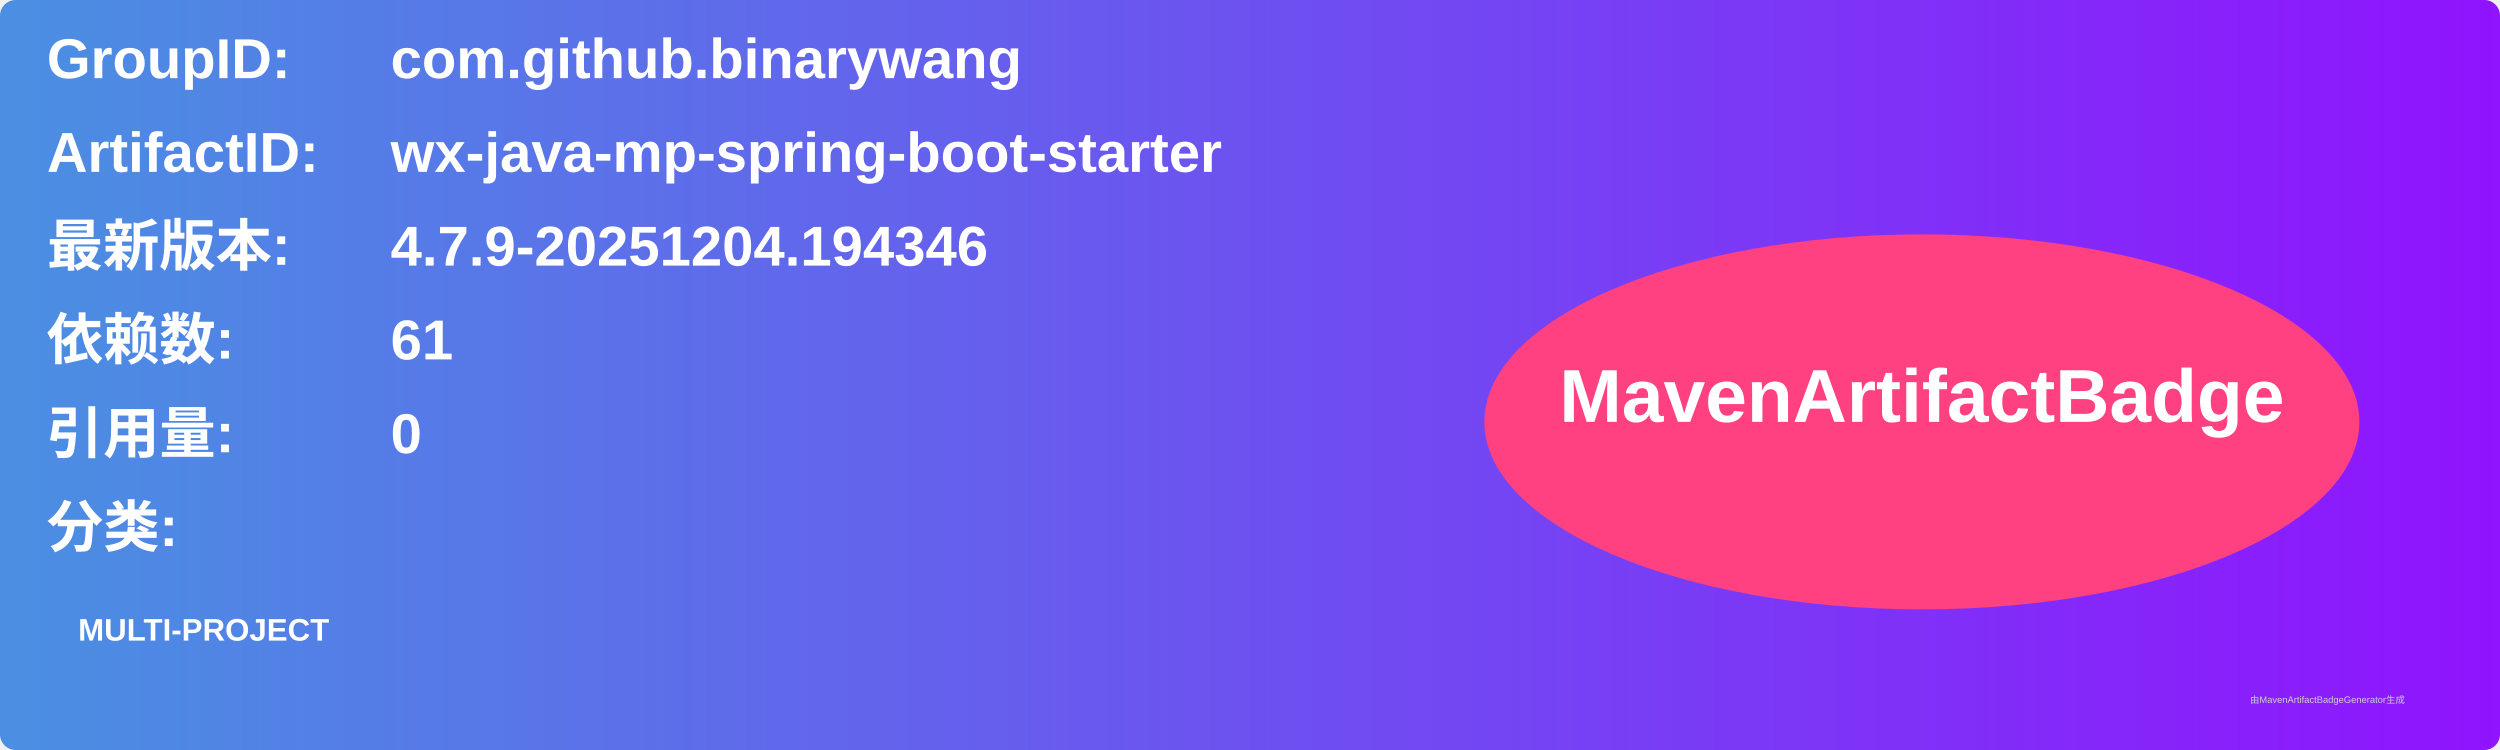
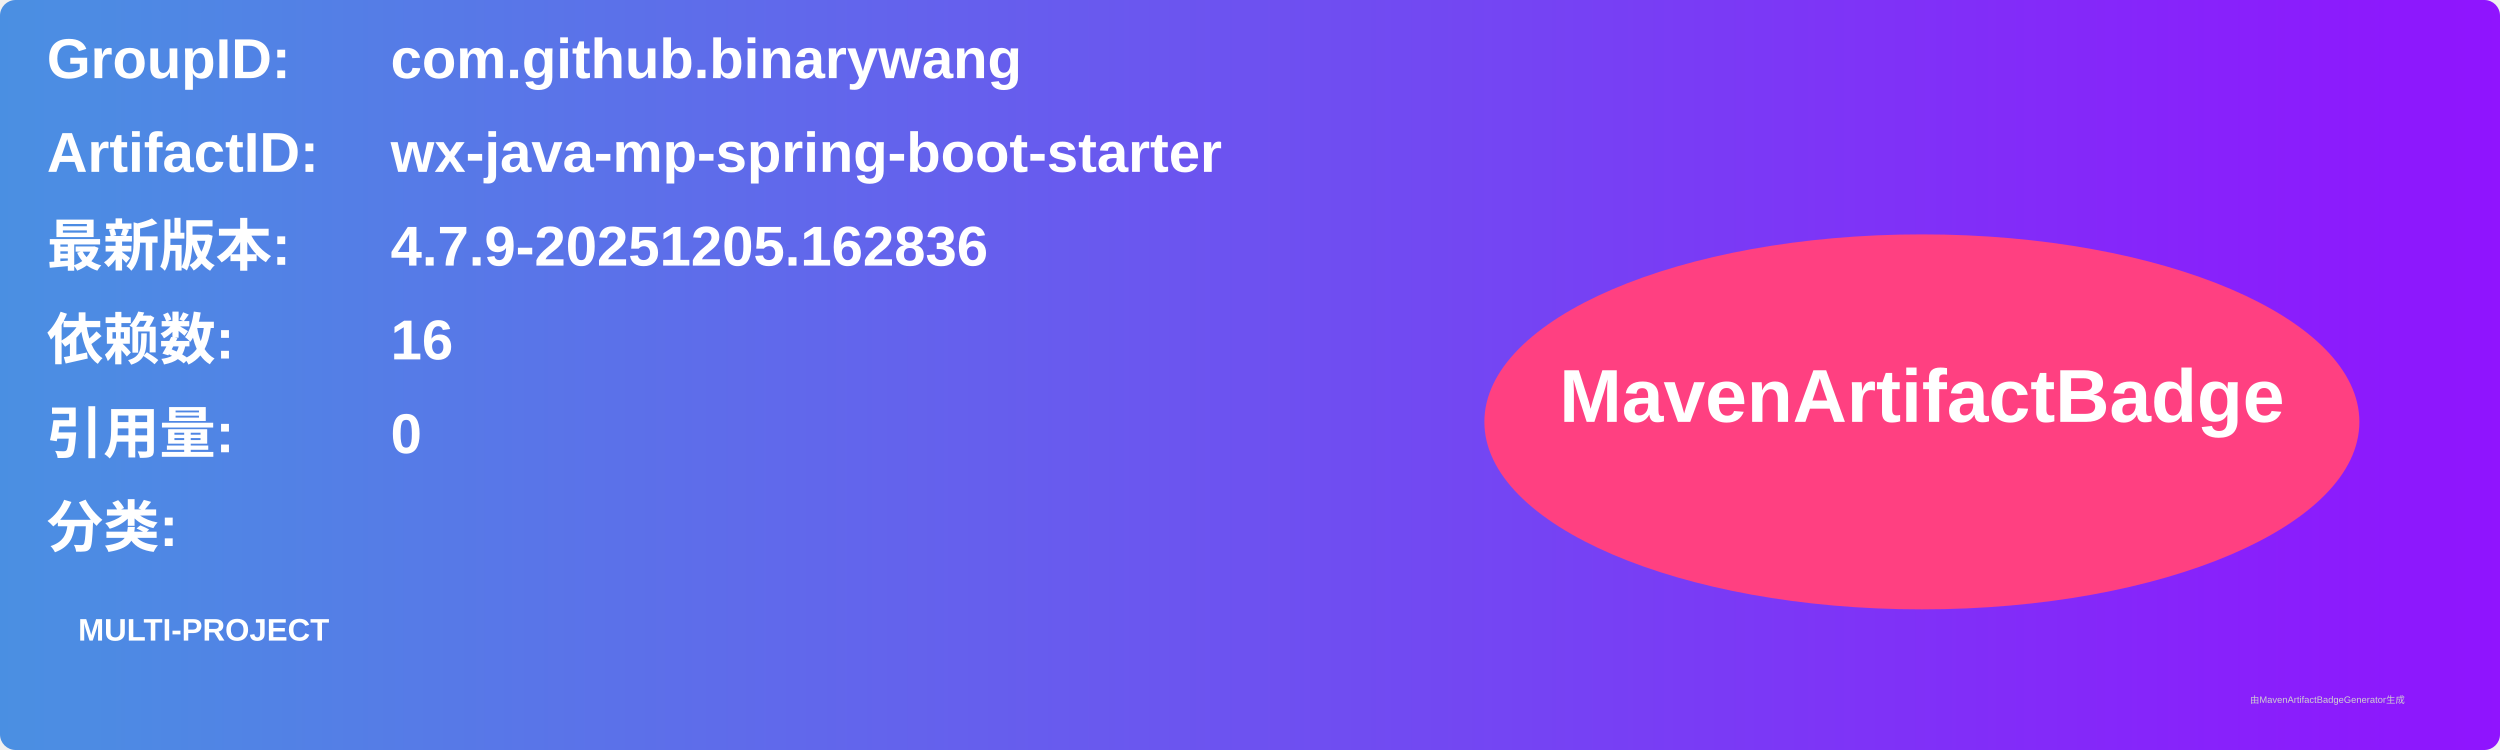
<svg xmlns="http://www.w3.org/2000/svg" width="800" height="240" viewBox="0 0 800 240">
  <linearGradient id="grad" x1="0%" y1="0%" x2="100%" y2="0%">
    <stop offset="0%" stop-color="#4a90e2" />
    <stop offset="100%" stop-color="#9013fe" />
  </linearGradient>
  <rect width="100%" height="100%" rx="5" ry="5" fill="url(#grad)" />
  <g transform="translate(15, 15)">
    <text x="0" y="10" font-family="Arial" font-size="18" fill="white" font-weight="bold" width="260">GroupID:</text>
    <text x="110" y="10" font-family="Arial" font-size="18" fill="white" font-weight="bold" width="460">com.github.binarywang</text>
    <text x="0" y="40" font-family="Arial" font-size="18" fill="white" font-weight="bold" width="260">ArtifactID:</text>
    <text x="110" y="40" font-family="Arial" font-size="18" fill="white" font-weight="bold" width="460">wx-java-mp-spring-boot-starter</text>
    <text x="0" y="70" font-family="Arial" font-size="18" fill="white" font-weight="bold">最新版本:</text>
    <text x="110" y="70" font-family="Arial" font-size="18" fill="white" font-weight="bold">
-       <tspan font-weight="bold">4.7.9-20251204.194346</tspan>
+       <tspan font-weight="bold">4.7.9-20251205.162836</tspan>
    </text>
    <text x="0" y="100" font-family="Arial" font-size="18" fill="white" font-weight="bold">依赖数: </text>
    <text x="110" y="100" font-family="Arial" font-size="18" fill="white">
-       <tspan font-weight="bold">61</tspan>
+       <tspan font-weight="bold">16</tspan>
    </text>
    <text x="0" y="130" font-family="Arial" font-size="18" fill="white" font-weight="bold">引用量: </text>
    <text x="110" y="130" font-family="Arial" font-size="18" fill="white">
      <tspan font-weight="bold">0</tspan>
    </text>
    <text x="0" y="160" font-family="Arial" font-size="18" fill="white" font-weight="bold">分类:</text>
    <text x="10" y="190" font-family="Arial" font-size="10" fill="white">
      <tspan font-weight="bold">MULTI-PROJECT</tspan>
    </text>
    <ellipse cx="600" cy="120" rx="140" ry="60" fill="#ff4081" />
    <text x="600" y="120" text-anchor="middle" font-family="Arial" font-size="24" fill="white" font-weight="bold">MavenArtifactBadge</text>
  </g>
  <text x="720" y="225" font-family="Arial" font-size="3" fill="#d0d0d0">由MavenArtifactBadgeGenerator生成</text>
</svg>
